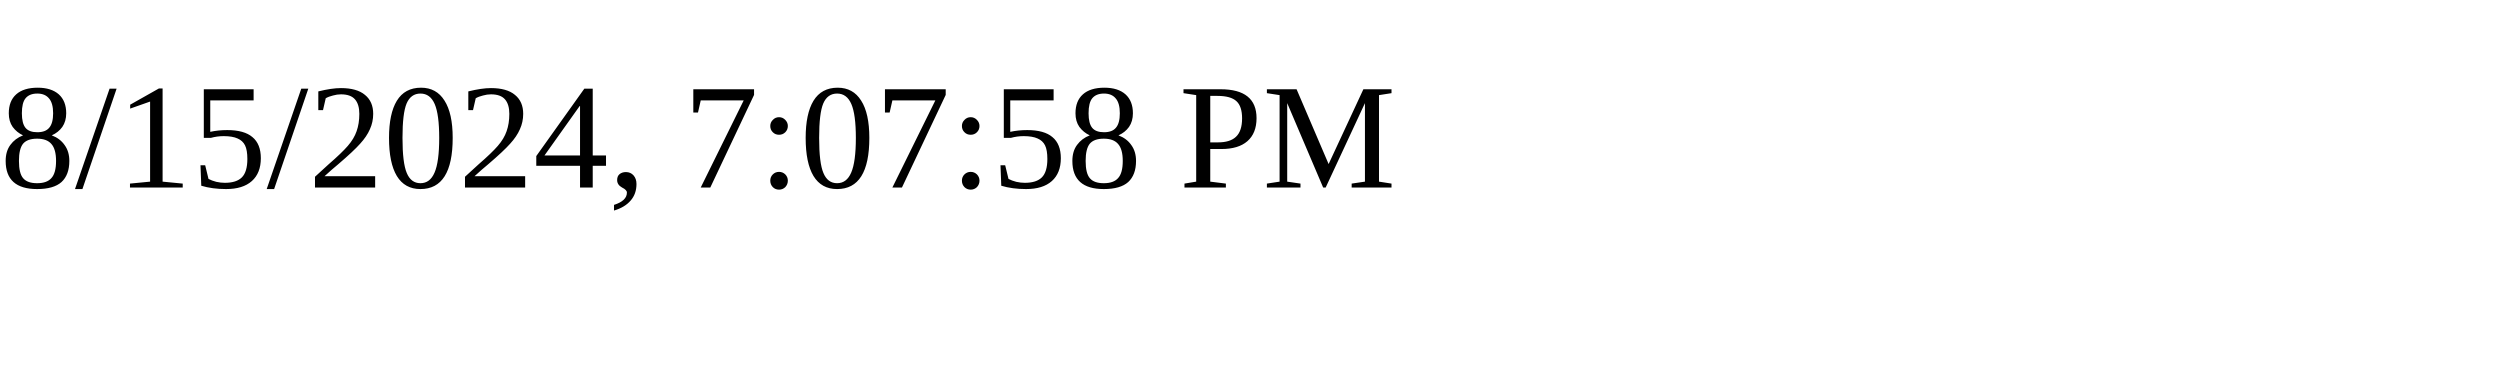
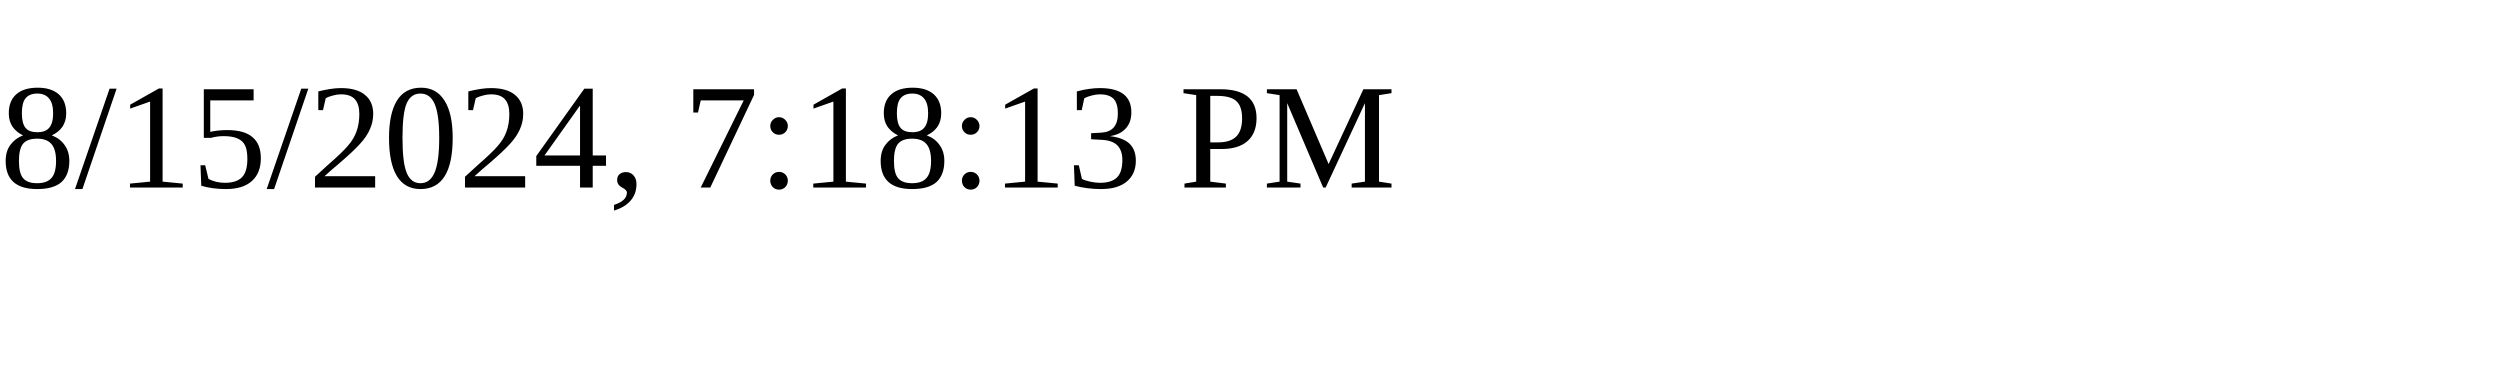
<svg xmlns="http://www.w3.org/2000/svg" height="30" width="200">
-   <text x="0" y="15">8/15/2024, 7:07:58 PM</text>
+   <text x="0" y="15">8/15/2024, 7:18:13 PM</text>
</svg>
